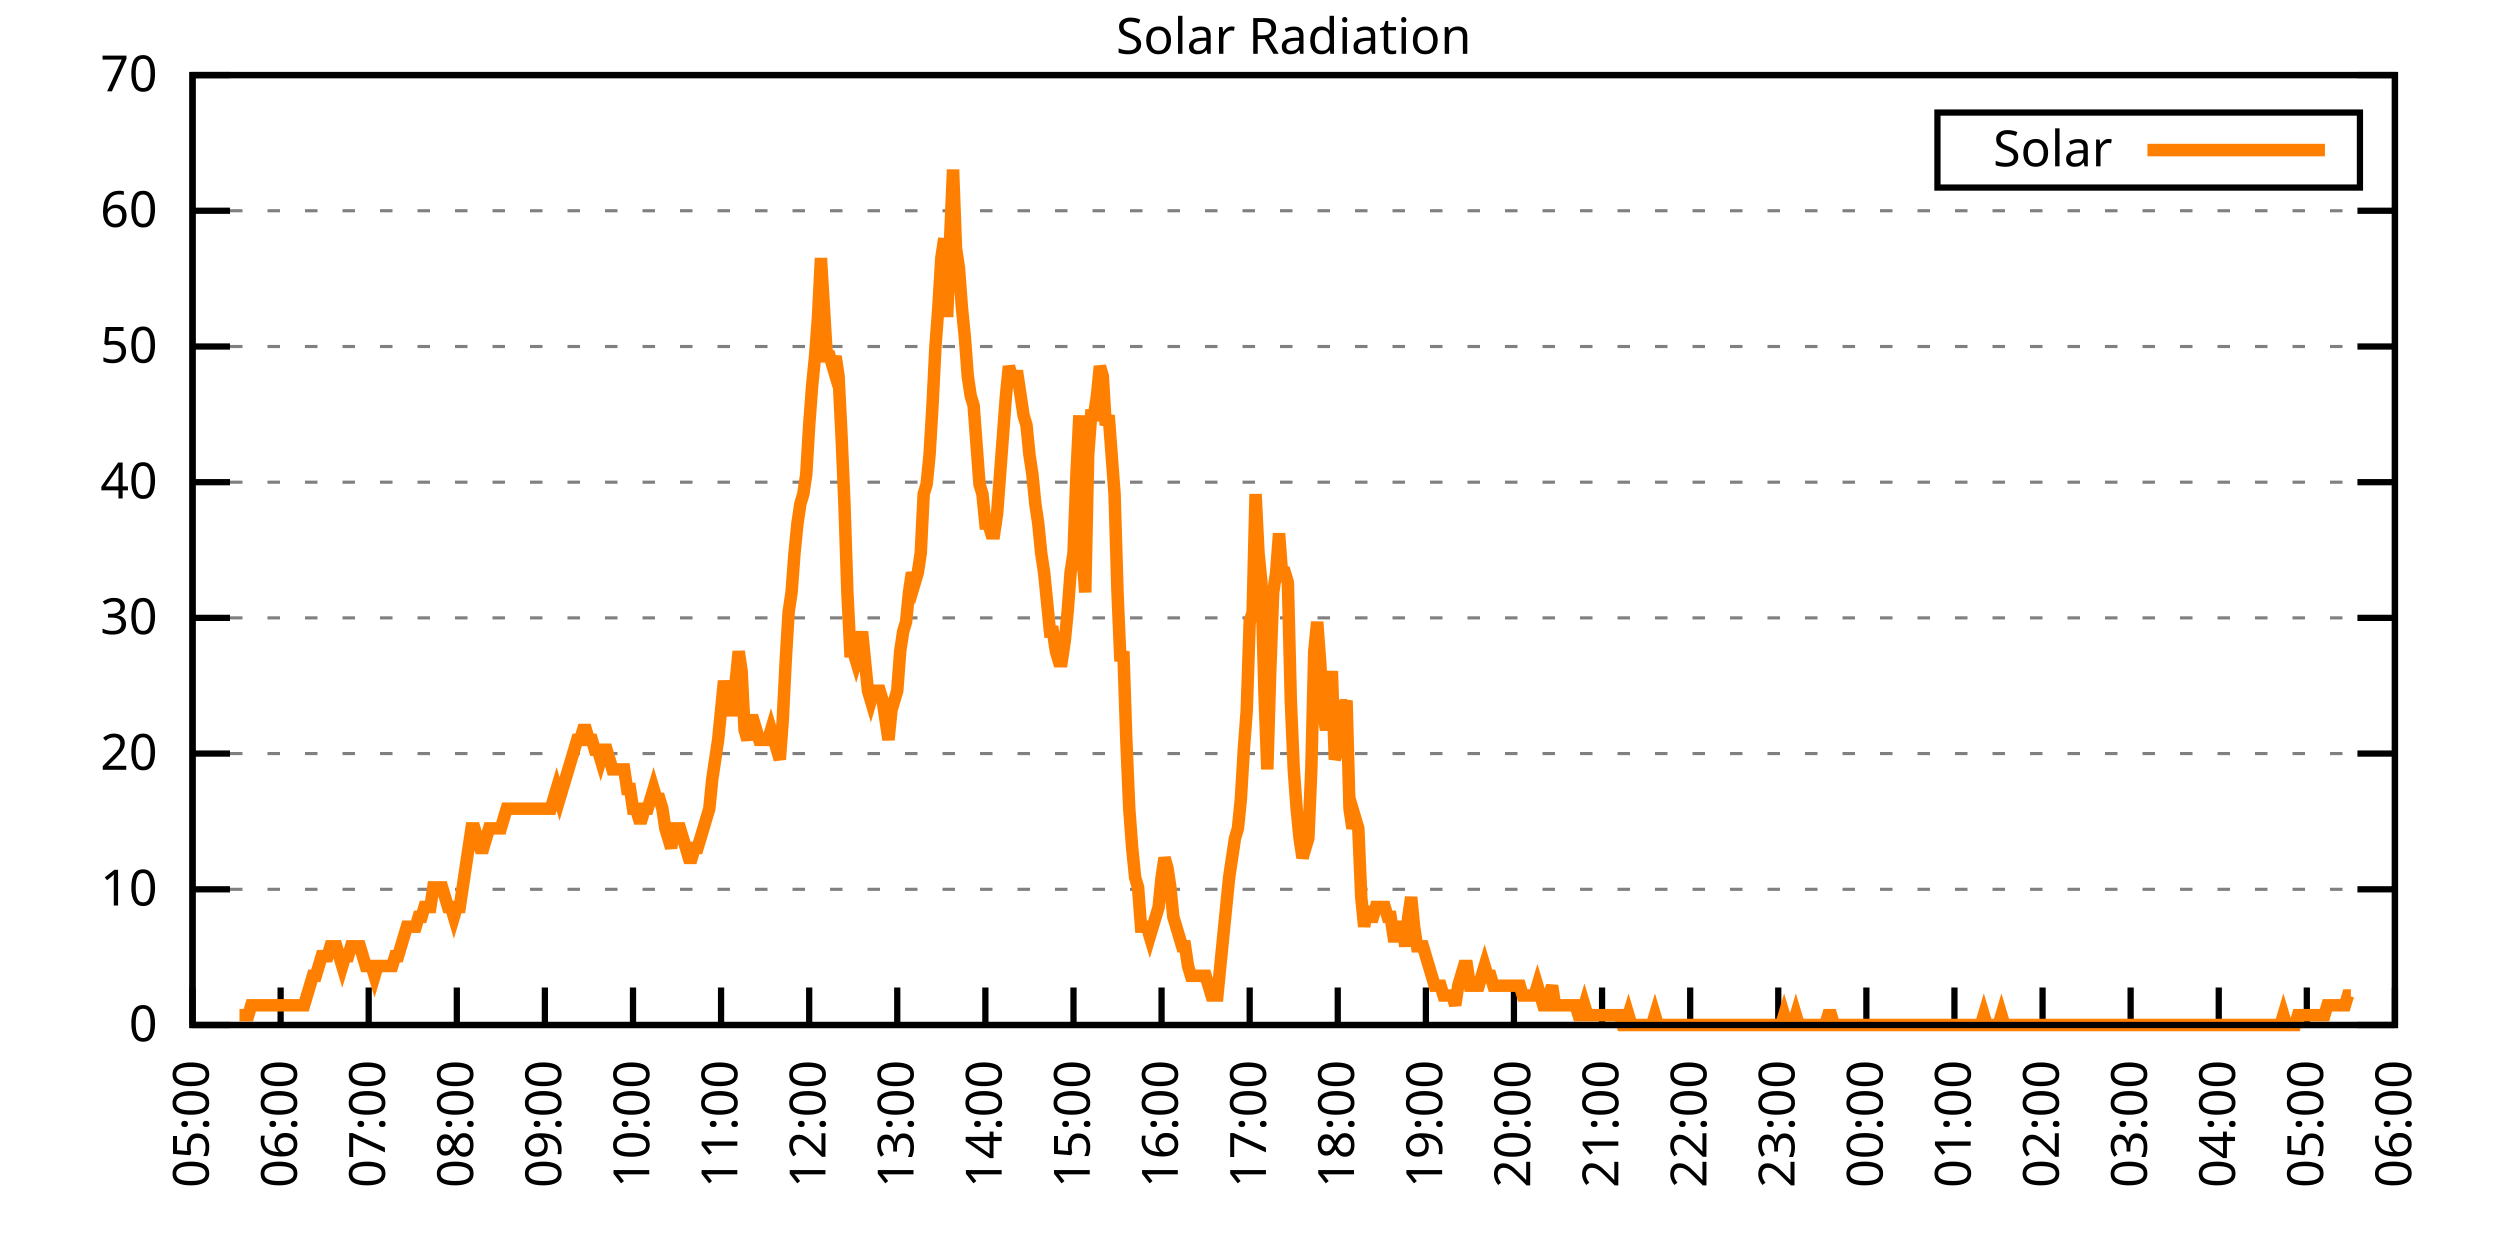
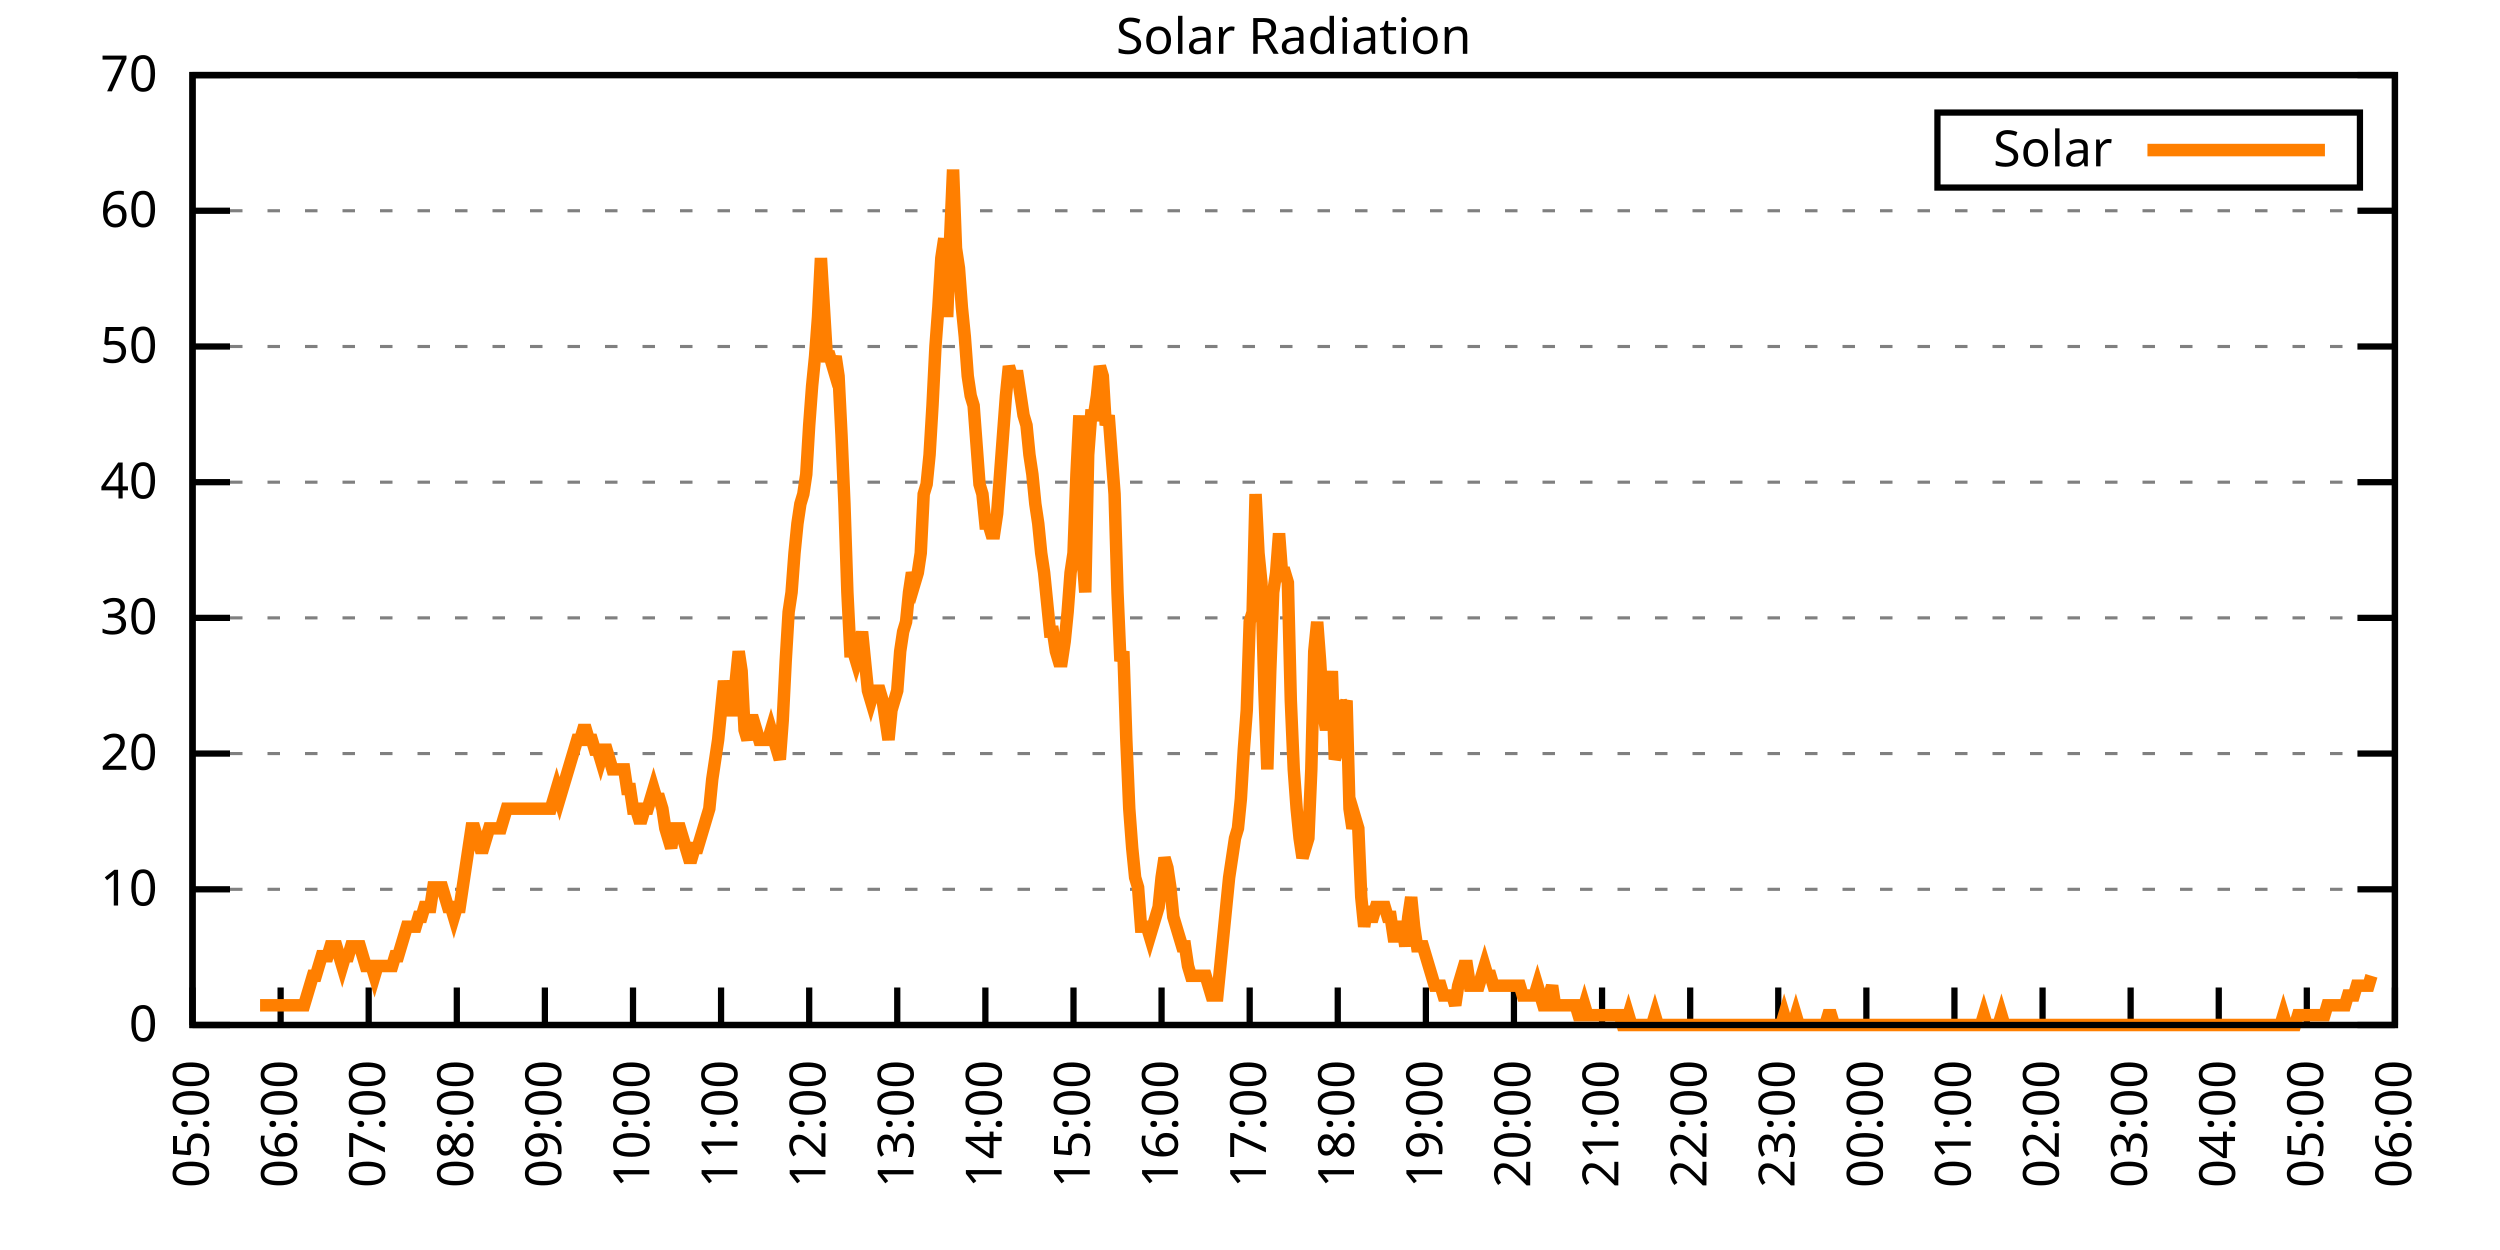
<svg xmlns="http://www.w3.org/2000/svg" xmlns:xlink="http://www.w3.org/1999/xlink" width="400" height="200" viewBox="0 0 400 200">
  <g id="gnuplot_canvas">
    <rect x="0" y="0" width="400" height="200" fill="none" />
    <defs>
      <circle id="gpDot" r="0.5" stroke-width="0.5" stroke="currentColor" />
      <path id="gpPt0" stroke-width="0.333" stroke="currentColor" d="M-1,0 h2 M0,-1 v2" />
      <path id="gpPt1" stroke-width="0.333" stroke="currentColor" d="M-1,-1 L1,1 M1,-1 L-1,1" />
      <path id="gpPt2" stroke-width="0.333" stroke="currentColor" d="M-1,0 L1,0 M0,-1 L0,1 M-1,-1 L1,1 M-1,1 L1,-1" />
      <rect id="gpPt3" stroke-width="0.333" stroke="currentColor" x="-1" y="-1" width="2" height="2" />
      <rect id="gpPt4" stroke-width="0.333" stroke="currentColor" fill="currentColor" x="-1" y="-1" width="2" height="2" />
      <circle id="gpPt5" stroke-width="0.333" stroke="currentColor" cx="0" cy="0" r="1" />
      <use xlink:href="#gpPt5" id="gpPt6" fill="currentColor" stroke="none" />
      <path id="gpPt7" stroke-width="0.333" stroke="currentColor" d="M0,-1.33 L-1.33,0.67 L1.33,0.67 z" />
      <use xlink:href="#gpPt7" id="gpPt8" fill="currentColor" stroke="none" />
      <use xlink:href="#gpPt7" id="gpPt9" stroke="currentColor" transform="rotate(180)" />
      <use xlink:href="#gpPt9" id="gpPt10" fill="currentColor" stroke="none" />
      <use xlink:href="#gpPt3" id="gpPt11" stroke="currentColor" transform="rotate(45)" />
      <use xlink:href="#gpPt11" id="gpPt12" fill="currentColor" stroke="none" />
      <path id="gpPt13" stroke-width="0.333" stroke="currentColor" d="M0,1.330 L1.265,0.411 L0.782,-1.067 L-0.782,-1.076 L-1.265,0.411 z" />
      <use xlink:href="#gpPt13" id="gpPt14" fill="currentColor" stroke="none" />
      <filter id="textbox" filterUnits="objectBoundingBox" x="0" y="0" height="1" width="1">
        <feFlood flood-color="white" flood-opacity="1" result="bgnd" />
        <feComposite in="SourceGraphic" in2="bgnd" operator="atop" />
      </filter>
      <filter id="greybox" filterUnits="objectBoundingBox" x="0" y="0" height="1" width="1">
        <feFlood flood-color="lightgrey" flood-opacity="1" result="grey" />
        <feComposite in="SourceGraphic" in2="grey" operator="atop" />
      </filter>
    </defs>
    <g fill="none" color="white" stroke="currentColor" stroke-width="1.00" stroke-linecap="butt" stroke-linejoin="miter">
</g>
    <g fill="none" color="black" stroke="currentColor" stroke-width="1.00" stroke-linecap="butt" stroke-linejoin="miter">
      <g stroke="none" shape-rendering="crispEdges">
        <polygon fill="rgb(255, 255, 255)" points="30.80,164.00 383.18,164.00 383.18,12.02 30.80,12.02 " />
      </g>
    </g>
    <g fill="none" color="black" stroke="currentColor" stroke-width="1.00" stroke-linecap="butt" stroke-linejoin="miter">
</g>
    <g fill="none" color="black" stroke="black" stroke-width="0.50" stroke-linecap="butt" stroke-linejoin="miter">
</g>
    <g fill="none" color="gray" stroke="currentColor" stroke-width="0.50" stroke-linecap="butt" stroke-linejoin="miter">
      <path stroke="gray" stroke-dasharray="2,4" class="gridline" d="M30.80,164.00 L383.19,164.00  " />
    </g>
    <g fill="none" color="gray" stroke="gray" stroke-width="1.00" stroke-linecap="butt" stroke-linejoin="miter">
</g>
    <g fill="none" color="black" stroke="currentColor" stroke-width="1.00" stroke-linecap="butt" stroke-linejoin="miter">
      <path stroke="black" d="M30.80,164.00 L36.80,164.00 M383.19,164.00 L377.19,164.00  " />
      <g transform="translate(25.20,166.60)" stroke="none" fill="black" font-family="Sans" font-size="8.00" text-anchor="end">
        <text>
          <tspan font-family="Sans"> 0</tspan>
        </text>
      </g>
    </g>
    <g fill="none" color="black" stroke="currentColor" stroke-width="1.00" stroke-linecap="butt" stroke-linejoin="miter">
</g>
    <g fill="none" color="black" stroke="black" stroke-width="0.50" stroke-linecap="butt" stroke-linejoin="miter">
</g>
    <g fill="none" color="gray" stroke="currentColor" stroke-width="0.50" stroke-linecap="butt" stroke-linejoin="miter">
      <path stroke="gray" stroke-dasharray="2,4" class="gridline" d="M30.80,142.29 L383.19,142.29  " />
    </g>
    <g fill="none" color="gray" stroke="gray" stroke-width="1.00" stroke-linecap="butt" stroke-linejoin="miter">
</g>
    <g fill="none" color="black" stroke="currentColor" stroke-width="1.00" stroke-linecap="butt" stroke-linejoin="miter">
      <path stroke="black" d="M30.80,142.29 L36.80,142.29 M383.19,142.29 L377.19,142.29  " />
      <g transform="translate(25.20,144.89)" stroke="none" fill="black" font-family="Sans" font-size="8.00" text-anchor="end">
        <text>
          <tspan font-family="Sans"> 10</tspan>
        </text>
      </g>
    </g>
    <g fill="none" color="black" stroke="currentColor" stroke-width="1.00" stroke-linecap="butt" stroke-linejoin="miter">
</g>
    <g fill="none" color="black" stroke="black" stroke-width="0.50" stroke-linecap="butt" stroke-linejoin="miter">
</g>
    <g fill="none" color="gray" stroke="currentColor" stroke-width="0.50" stroke-linecap="butt" stroke-linejoin="miter">
      <path stroke="gray" stroke-dasharray="2,4" class="gridline" d="M30.80,120.57 L383.19,120.57  " />
    </g>
    <g fill="none" color="gray" stroke="gray" stroke-width="1.00" stroke-linecap="butt" stroke-linejoin="miter">
</g>
    <g fill="none" color="black" stroke="currentColor" stroke-width="1.00" stroke-linecap="butt" stroke-linejoin="miter">
      <path stroke="black" d="M30.80,120.57 L36.80,120.57 M383.19,120.57 L377.19,120.57  " />
      <g transform="translate(25.20,123.17)" stroke="none" fill="black" font-family="Sans" font-size="8.00" text-anchor="end">
        <text>
          <tspan font-family="Sans"> 20</tspan>
        </text>
      </g>
    </g>
    <g fill="none" color="black" stroke="currentColor" stroke-width="1.00" stroke-linecap="butt" stroke-linejoin="miter">
</g>
    <g fill="none" color="black" stroke="black" stroke-width="0.50" stroke-linecap="butt" stroke-linejoin="miter">
</g>
    <g fill="none" color="gray" stroke="currentColor" stroke-width="0.50" stroke-linecap="butt" stroke-linejoin="miter">
      <path stroke="gray" stroke-dasharray="2,4" class="gridline" d="M30.80,98.86 L383.19,98.86  " />
    </g>
    <g fill="none" color="gray" stroke="gray" stroke-width="1.00" stroke-linecap="butt" stroke-linejoin="miter">
</g>
    <g fill="none" color="black" stroke="currentColor" stroke-width="1.00" stroke-linecap="butt" stroke-linejoin="miter">
      <path stroke="black" d="M30.80,98.86 L36.80,98.86 M383.19,98.86 L377.19,98.86  " />
      <g transform="translate(25.20,101.46)" stroke="none" fill="black" font-family="Sans" font-size="8.00" text-anchor="end">
        <text>
          <tspan font-family="Sans"> 30</tspan>
        </text>
      </g>
    </g>
    <g fill="none" color="black" stroke="currentColor" stroke-width="1.00" stroke-linecap="butt" stroke-linejoin="miter">
</g>
    <g fill="none" color="black" stroke="black" stroke-width="0.50" stroke-linecap="butt" stroke-linejoin="miter">
</g>
    <g fill="none" color="gray" stroke="currentColor" stroke-width="0.50" stroke-linecap="butt" stroke-linejoin="miter">
      <path stroke="gray" stroke-dasharray="2,4" class="gridline" d="M30.80,77.15 L383.19,77.15  " />
    </g>
    <g fill="none" color="gray" stroke="gray" stroke-width="1.00" stroke-linecap="butt" stroke-linejoin="miter">
</g>
    <g fill="none" color="black" stroke="currentColor" stroke-width="1.00" stroke-linecap="butt" stroke-linejoin="miter">
      <path stroke="black" d="M30.80,77.15 L36.80,77.15 M383.19,77.15 L377.19,77.15  " />
      <g transform="translate(25.20,79.75)" stroke="none" fill="black" font-family="Sans" font-size="8.00" text-anchor="end">
        <text>
          <tspan font-family="Sans"> 40</tspan>
        </text>
      </g>
    </g>
    <g fill="none" color="black" stroke="currentColor" stroke-width="1.00" stroke-linecap="butt" stroke-linejoin="miter">
</g>
    <g fill="none" color="black" stroke="black" stroke-width="0.50" stroke-linecap="butt" stroke-linejoin="miter">
</g>
    <g fill="none" color="gray" stroke="currentColor" stroke-width="0.50" stroke-linecap="butt" stroke-linejoin="miter">
      <path stroke="gray" stroke-dasharray="2,4" class="gridline" d="M30.80,55.44 L383.19,55.44  " />
    </g>
    <g fill="none" color="gray" stroke="gray" stroke-width="1.00" stroke-linecap="butt" stroke-linejoin="miter">
</g>
    <g fill="none" color="black" stroke="currentColor" stroke-width="1.00" stroke-linecap="butt" stroke-linejoin="miter">
      <path stroke="black" d="M30.80,55.44 L36.80,55.44 M383.19,55.44 L377.19,55.44  " />
      <g transform="translate(25.20,58.04)" stroke="none" fill="black" font-family="Sans" font-size="8.00" text-anchor="end">
        <text>
          <tspan font-family="Sans"> 50</tspan>
        </text>
      </g>
    </g>
    <g fill="none" color="black" stroke="currentColor" stroke-width="1.00" stroke-linecap="butt" stroke-linejoin="miter">
</g>
    <g fill="none" color="black" stroke="black" stroke-width="0.50" stroke-linecap="butt" stroke-linejoin="miter">
</g>
    <g fill="none" color="gray" stroke="currentColor" stroke-width="0.50" stroke-linecap="butt" stroke-linejoin="miter">
      <path stroke="gray" stroke-dasharray="2,4" class="gridline" d="M30.80,33.72 L383.19,33.72  " />
    </g>
    <g fill="none" color="gray" stroke="gray" stroke-width="1.00" stroke-linecap="butt" stroke-linejoin="miter">
</g>
    <g fill="none" color="black" stroke="currentColor" stroke-width="1.00" stroke-linecap="butt" stroke-linejoin="miter">
      <path stroke="black" d="M30.80,33.72 L36.80,33.72 M383.19,33.72 L377.19,33.72  " />
      <g transform="translate(25.20,36.32)" stroke="none" fill="black" font-family="Sans" font-size="8.00" text-anchor="end">
        <text>
          <tspan font-family="Sans"> 60</tspan>
        </text>
      </g>
    </g>
    <g fill="none" color="black" stroke="currentColor" stroke-width="1.00" stroke-linecap="butt" stroke-linejoin="miter">
</g>
    <g fill="none" color="black" stroke="black" stroke-width="0.50" stroke-linecap="butt" stroke-linejoin="miter">
</g>
    <g fill="none" color="gray" stroke="currentColor" stroke-width="0.50" stroke-linecap="butt" stroke-linejoin="miter">
      <path stroke="gray" stroke-dasharray="2,4" class="gridline" d="M30.80,12.01 L383.19,12.01  " />
    </g>
    <g fill="none" color="gray" stroke="gray" stroke-width="1.00" stroke-linecap="butt" stroke-linejoin="miter">
</g>
    <g fill="none" color="black" stroke="currentColor" stroke-width="1.00" stroke-linecap="butt" stroke-linejoin="miter">
      <path stroke="black" d="M30.80,12.01 L36.80,12.01 M383.19,12.01 L377.19,12.01  " />
      <g transform="translate(25.20,14.61)" stroke="none" fill="black" font-family="Sans" font-size="8.00" text-anchor="end">
        <text>
          <tspan font-family="Sans"> 70</tspan>
        </text>
      </g>
    </g>
    <g fill="none" color="black" stroke="currentColor" stroke-width="1.00" stroke-linecap="butt" stroke-linejoin="miter">
      <path stroke="black" d="M30.80,164.00 L30.80,158.00  " />
      <g transform="translate(33.40,169.60) rotate(270.00)" stroke="none" fill="black" font-family="Sans" font-size="8.00" text-anchor="end">
        <text>
          <tspan font-family="Sans">05:00</tspan>
        </text>
      </g>
    </g>
    <g fill="none" color="black" stroke="currentColor" stroke-width="1.00" stroke-linecap="butt" stroke-linejoin="miter">
      <path stroke="black" d="M44.90,164.00 L44.90,158.00  " />
      <g transform="translate(47.50,169.60) rotate(270.00)" stroke="none" fill="black" font-family="Sans" font-size="8.00" text-anchor="end">
        <text>
          <tspan font-family="Sans">06:00</tspan>
        </text>
      </g>
    </g>
    <g fill="none" color="black" stroke="currentColor" stroke-width="1.00" stroke-linecap="butt" stroke-linejoin="miter">
      <path stroke="black" d="M58.99,164.00 L58.99,158.00  " />
      <g transform="translate(61.59,169.60) rotate(270.00)" stroke="none" fill="black" font-family="Sans" font-size="8.00" text-anchor="end">
        <text>
          <tspan font-family="Sans">07:00</tspan>
        </text>
      </g>
    </g>
    <g fill="none" color="black" stroke="currentColor" stroke-width="1.00" stroke-linecap="butt" stroke-linejoin="miter">
      <path stroke="black" d="M73.09,164.00 L73.09,158.00  " />
      <g transform="translate(75.69,169.60) rotate(270.00)" stroke="none" fill="black" font-family="Sans" font-size="8.00" text-anchor="end">
        <text>
          <tspan font-family="Sans">08:00</tspan>
        </text>
      </g>
    </g>
    <g fill="none" color="black" stroke="currentColor" stroke-width="1.00" stroke-linecap="butt" stroke-linejoin="miter">
      <path stroke="black" d="M87.18,164.00 L87.18,158.00  " />
      <g transform="translate(89.78,169.60) rotate(270.00)" stroke="none" fill="black" font-family="Sans" font-size="8.00" text-anchor="end">
        <text>
          <tspan font-family="Sans">09:00</tspan>
        </text>
      </g>
    </g>
    <g fill="none" color="black" stroke="currentColor" stroke-width="1.00" stroke-linecap="butt" stroke-linejoin="miter">
      <path stroke="black" d="M101.28,164.00 L101.28,158.00  " />
      <g transform="translate(103.88,169.60) rotate(270.00)" stroke="none" fill="black" font-family="Sans" font-size="8.00" text-anchor="end">
        <text>
          <tspan font-family="Sans">10:00</tspan>
        </text>
      </g>
    </g>
    <g fill="none" color="black" stroke="currentColor" stroke-width="1.00" stroke-linecap="butt" stroke-linejoin="miter">
      <path stroke="black" d="M115.37,164.00 L115.37,158.00  " />
      <g transform="translate(117.97,169.60) rotate(270.00)" stroke="none" fill="black" font-family="Sans" font-size="8.00" text-anchor="end">
        <text>
          <tspan font-family="Sans">11:00</tspan>
        </text>
      </g>
    </g>
    <g fill="none" color="black" stroke="currentColor" stroke-width="1.00" stroke-linecap="butt" stroke-linejoin="miter">
      <path stroke="black" d="M129.47,164.00 L129.47,158.00  " />
      <g transform="translate(132.07,169.60) rotate(270.00)" stroke="none" fill="black" font-family="Sans" font-size="8.00" text-anchor="end">
        <text>
          <tspan font-family="Sans">12:00</tspan>
        </text>
      </g>
    </g>
    <g fill="none" color="black" stroke="currentColor" stroke-width="1.00" stroke-linecap="butt" stroke-linejoin="miter">
      <path stroke="black" d="M143.56,164.00 L143.56,158.00  " />
      <g transform="translate(146.16,169.60) rotate(270.00)" stroke="none" fill="black" font-family="Sans" font-size="8.00" text-anchor="end">
        <text>
          <tspan font-family="Sans">13:00</tspan>
        </text>
      </g>
    </g>
    <g fill="none" color="black" stroke="currentColor" stroke-width="1.00" stroke-linecap="butt" stroke-linejoin="miter">
      <path stroke="black" d="M157.66,164.00 L157.66,158.00  " />
      <g transform="translate(160.26,169.60) rotate(270.00)" stroke="none" fill="black" font-family="Sans" font-size="8.00" text-anchor="end">
        <text>
          <tspan font-family="Sans">14:00</tspan>
        </text>
      </g>
    </g>
    <g fill="none" color="black" stroke="currentColor" stroke-width="1.00" stroke-linecap="butt" stroke-linejoin="miter">
      <path stroke="black" d="M171.76,164.00 L171.76,158.00  " />
      <g transform="translate(174.36,169.60) rotate(270.00)" stroke="none" fill="black" font-family="Sans" font-size="8.00" text-anchor="end">
        <text>
          <tspan font-family="Sans">15:00</tspan>
        </text>
      </g>
    </g>
    <g fill="none" color="black" stroke="currentColor" stroke-width="1.00" stroke-linecap="butt" stroke-linejoin="miter">
      <path stroke="black" d="M185.85,164.00 L185.85,158.00  " />
      <g transform="translate(188.45,169.60) rotate(270.00)" stroke="none" fill="black" font-family="Sans" font-size="8.00" text-anchor="end">
        <text>
          <tspan font-family="Sans">16:00</tspan>
        </text>
      </g>
    </g>
    <g fill="none" color="black" stroke="currentColor" stroke-width="1.00" stroke-linecap="butt" stroke-linejoin="miter">
      <path stroke="black" d="M199.95,164.00 L199.95,158.00  " />
      <g transform="translate(202.55,169.60) rotate(270.00)" stroke="none" fill="black" font-family="Sans" font-size="8.00" text-anchor="end">
        <text>
          <tspan font-family="Sans">17:00</tspan>
        </text>
      </g>
    </g>
    <g fill="none" color="black" stroke="currentColor" stroke-width="1.00" stroke-linecap="butt" stroke-linejoin="miter">
      <path stroke="black" d="M214.04,164.00 L214.04,158.00  " />
      <g transform="translate(216.64,169.60) rotate(270.00)" stroke="none" fill="black" font-family="Sans" font-size="8.00" text-anchor="end">
        <text>
          <tspan font-family="Sans">18:00</tspan>
        </text>
      </g>
    </g>
    <g fill="none" color="black" stroke="currentColor" stroke-width="1.00" stroke-linecap="butt" stroke-linejoin="miter">
      <path stroke="black" d="M228.14,164.00 L228.14,158.00  " />
      <g transform="translate(230.74,169.60) rotate(270.00)" stroke="none" fill="black" font-family="Sans" font-size="8.00" text-anchor="end">
        <text>
          <tspan font-family="Sans">19:00</tspan>
        </text>
      </g>
    </g>
    <g fill="none" color="black" stroke="currentColor" stroke-width="1.00" stroke-linecap="butt" stroke-linejoin="miter">
      <path stroke="black" d="M242.23,164.00 L242.23,158.00  " />
      <g transform="translate(244.83,169.60) rotate(270.00)" stroke="none" fill="black" font-family="Sans" font-size="8.00" text-anchor="end">
        <text>
          <tspan font-family="Sans">20:00</tspan>
        </text>
      </g>
    </g>
    <g fill="none" color="black" stroke="currentColor" stroke-width="1.00" stroke-linecap="butt" stroke-linejoin="miter">
      <path stroke="black" d="M256.33,164.00 L256.33,158.00  " />
      <g transform="translate(258.93,169.60) rotate(270.00)" stroke="none" fill="black" font-family="Sans" font-size="8.00" text-anchor="end">
        <text>
          <tspan font-family="Sans">21:00</tspan>
        </text>
      </g>
    </g>
    <g fill="none" color="black" stroke="currentColor" stroke-width="1.00" stroke-linecap="butt" stroke-linejoin="miter">
      <path stroke="black" d="M270.43,164.00 L270.43,158.00  " />
      <g transform="translate(273.03,169.60) rotate(270.00)" stroke="none" fill="black" font-family="Sans" font-size="8.00" text-anchor="end">
        <text>
          <tspan font-family="Sans">22:00</tspan>
        </text>
      </g>
    </g>
    <g fill="none" color="black" stroke="currentColor" stroke-width="1.00" stroke-linecap="butt" stroke-linejoin="miter">
      <path stroke="black" d="M284.52,164.00 L284.52,158.00  " />
      <g transform="translate(287.12,169.60) rotate(270.00)" stroke="none" fill="black" font-family="Sans" font-size="8.00" text-anchor="end">
        <text>
          <tspan font-family="Sans">23:00</tspan>
        </text>
      </g>
    </g>
    <g fill="none" color="black" stroke="currentColor" stroke-width="1.00" stroke-linecap="butt" stroke-linejoin="miter">
      <path stroke="black" d="M298.62,164.00 L298.62,158.00  " />
      <g transform="translate(301.22,169.60) rotate(270.00)" stroke="none" fill="black" font-family="Sans" font-size="8.00" text-anchor="end">
        <text>
          <tspan font-family="Sans">00:00</tspan>
        </text>
      </g>
    </g>
    <g fill="none" color="black" stroke="currentColor" stroke-width="1.00" stroke-linecap="butt" stroke-linejoin="miter">
      <path stroke="black" d="M312.71,164.00 L312.71,158.00  " />
      <g transform="translate(315.31,169.60) rotate(270.00)" stroke="none" fill="black" font-family="Sans" font-size="8.00" text-anchor="end">
        <text>
          <tspan font-family="Sans">01:00</tspan>
        </text>
      </g>
    </g>
    <g fill="none" color="black" stroke="currentColor" stroke-width="1.00" stroke-linecap="butt" stroke-linejoin="miter">
      <path stroke="black" d="M326.81,164.00 L326.81,158.00  " />
      <g transform="translate(329.41,169.60) rotate(270.00)" stroke="none" fill="black" font-family="Sans" font-size="8.00" text-anchor="end">
        <text>
          <tspan font-family="Sans">02:00</tspan>
        </text>
      </g>
    </g>
    <g fill="none" color="black" stroke="currentColor" stroke-width="1.00" stroke-linecap="butt" stroke-linejoin="miter">
      <path stroke="black" d="M340.90,164.00 L340.90,158.00  " />
      <g transform="translate(343.50,169.60) rotate(270.00)" stroke="none" fill="black" font-family="Sans" font-size="8.00" text-anchor="end">
        <text>
          <tspan font-family="Sans">03:00</tspan>
        </text>
      </g>
    </g>
    <g fill="none" color="black" stroke="currentColor" stroke-width="1.00" stroke-linecap="butt" stroke-linejoin="miter">
      <path stroke="black" d="M355.00,164.00 L355.00,158.00  " />
      <g transform="translate(357.60,169.60) rotate(270.00)" stroke="none" fill="black" font-family="Sans" font-size="8.00" text-anchor="end">
        <text>
          <tspan font-family="Sans">04:00</tspan>
        </text>
      </g>
    </g>
    <g fill="none" color="black" stroke="currentColor" stroke-width="1.00" stroke-linecap="butt" stroke-linejoin="miter">
      <path stroke="black" d="M369.09,164.00 L369.09,158.00  " />
      <g transform="translate(371.69,169.60) rotate(270.00)" stroke="none" fill="black" font-family="Sans" font-size="8.00" text-anchor="end">
        <text>
          <tspan font-family="Sans">05:00</tspan>
        </text>
      </g>
    </g>
    <g fill="none" color="black" stroke="currentColor" stroke-width="1.00" stroke-linecap="butt" stroke-linejoin="miter">
      <path stroke="black" d="M383.19,164.00 L383.19,158.00  " />
      <g transform="translate(385.79,169.60) rotate(270.00)" stroke="none" fill="black" font-family="Sans" font-size="8.00" text-anchor="end">
        <text>
          <tspan font-family="Sans">06:00</tspan>
        </text>
      </g>
    </g>
    <g fill="none" color="black" stroke="currentColor" stroke-width="1.00" stroke-linecap="butt" stroke-linejoin="miter">
</g>
    <g fill="none" color="black" stroke="currentColor" stroke-width="1.00" stroke-linecap="butt" stroke-linejoin="miter">
      <path stroke="black" d="M30.80,12.01 L30.80,164.00 L383.19,164.00 L383.19,12.01 L30.80,12.01 Z  " />
    </g>
    <g fill="none" color="black" stroke="currentColor" stroke-width="1.00" stroke-linecap="butt" stroke-linejoin="miter">
</g>
    <g fill="none" color="black" stroke="currentColor" stroke-width="1.00" stroke-linecap="butt" stroke-linejoin="miter">
      <path stroke="black" d="M309.99,30.01 L309.99,18.01 L377.59,18.01 L377.59,30.01 L309.99,30.01 Z  " />
    </g>
    <g id="Solar_Radiation_plot_1">
      <g fill="none" color="white" stroke="black" stroke-width="2.00" stroke-linecap="butt" stroke-linejoin="miter">
</g>
      <g fill="none" color="black" stroke="currentColor" stroke-width="2.00" stroke-linecap="butt" stroke-linejoin="miter">
        <g transform="translate(337.99,26.61)" stroke="none" fill="black" font-family="Sans" font-size="8.00" text-anchor="end">
          <text>
            <tspan font-family="Sans">Solar</tspan>
          </text>
        </g>
      </g>
      <g fill="none" color="black" stroke="currentColor" stroke-width="2.00" stroke-linecap="butt" stroke-linejoin="miter">
-         <path stroke="rgb(255, 127,   0)" d="M343.59,24.01 L371.99,24.01 M38.32,162.43 L38.79,162.43 L39.26,162.43 L39.73,162.43 L40.20,160.85 L40.67,160.85   L41.14,160.85 L41.61,160.85 L42.08,160.85 L42.55,160.85 L43.02,160.85 L43.49,160.85 L43.96,160.85 L44.43,160.85   L44.90,160.85 L45.37,160.85 L45.84,160.85 L46.31,160.85 L46.78,160.85 L47.24,160.85 L47.71,160.85 L48.18,160.85   L48.65,160.85 L49.12,159.28 L49.59,157.71 L50.06,156.13 L50.53,156.13 L51.00,154.56 L51.47,152.99 L51.94,152.99   L52.41,152.99 L52.88,151.41 L53.35,151.41 L53.82,151.41 L54.29,152.99 L54.76,154.56 L55.23,152.99 L55.70,152.99   L56.17,151.41 L56.64,151.41 L57.11,151.41 L57.58,151.41 L58.05,152.99 L58.52,154.56 L58.99,154.56 L59.46,154.56   L59.93,156.13 L60.40,154.56 L60.87,154.56 L61.34,154.56 L61.81,154.56 L62.28,154.56 L62.75,154.56 L63.22,152.99   L63.69,152.99 L64.16,151.41 L64.63,149.84 L65.10,148.27 L65.57,148.27 L66.04,148.27 L66.51,148.27 L66.98,146.70   L67.45,146.70 L67.92,145.12 L68.39,145.12 L68.86,145.12 L69.33,141.98 L69.80,141.98 L70.27,141.98 L70.74,141.98   L71.21,143.55 L71.68,145.12 L72.15,145.12 L72.62,146.70 L73.09,145.12 L73.56,145.12 L74.03,141.98 L74.50,138.83   L74.97,135.68 L75.44,132.54 L75.91,132.54 L76.38,134.11 L76.85,135.68 L77.32,135.68 L77.79,134.11 L78.26,132.54   L78.73,132.54 L79.19,132.54 L79.66,132.54 L80.13,132.54 L80.60,130.96 L81.07,129.39 L81.54,129.39 L82.01,129.39   L82.48,129.39 L82.95,129.39 L83.42,129.39 L83.89,129.39 L84.36,129.39 L84.83,129.39 L85.30,129.39 L85.77,129.39   L86.24,129.39 L86.71,129.39 L87.18,129.39 L87.65,129.39 L88.12,129.39 L88.59,127.82 L89.06,126.24 L89.53,127.82   L90.00,126.24 L90.47,124.67 L90.94,123.10 L91.41,121.52 L91.88,119.95 L92.35,118.38 L92.82,118.38 L93.29,116.80   L93.76,116.80 L94.23,118.38 L94.70,118.38 L95.17,119.95 L95.64,119.95 L96.11,121.52 L96.58,119.95 L97.05,119.95   L97.52,121.52 L97.99,123.10 L98.46,123.10 L98.93,123.10 L99.40,123.10 L99.87,123.10 L100.34,126.24 L100.81,126.24   L101.28,129.39 L101.75,129.39 L102.22,130.96 L102.69,130.96 L103.16,129.39 L103.63,129.39 L104.10,127.82 L104.57,126.24   L105.04,127.82 L105.51,127.82 L105.98,129.39 L106.45,132.54 L106.92,134.11 L107.39,135.68 L107.86,132.54 L108.33,132.54   L108.80,132.54 L109.27,134.11 L109.74,135.68 L110.21,137.26 L110.68,137.26 L111.14,135.68 L111.61,135.68 L112.08,134.11   L112.55,132.54 L113.02,130.96 L113.49,129.39 L113.96,124.67 L114.43,121.52 L114.90,118.38 L115.37,113.66 L115.84,108.94   L116.31,112.09 L116.78,113.66 L117.25,113.66 L117.72,108.94 L118.19,104.22 L118.66,107.37 L119.13,116.80 L119.60,118.38   L120.07,115.23 L120.54,115.23 L121.01,116.80 L121.48,118.38 L121.95,118.38 L122.42,118.38 L122.89,118.38 L123.36,116.80   L123.83,118.38 L124.30,119.95 L124.77,121.52 L125.24,115.23 L125.71,105.79 L126.18,97.93 L126.65,94.78 L127.12,88.49   L127.59,83.77 L128.06,80.62 L128.53,79.05 L129.00,75.90 L129.47,68.04 L129.94,61.74 L130.41,57.02 L130.88,50.73   L131.35,41.29 L131.82,49.16 L132.29,57.02 L132.76,57.02 L133.23,58.60 L133.70,57.02 L134.17,60.17 L134.64,69.61   L135.11,80.62 L135.58,94.78 L136.05,104.22 L136.52,104.22 L136.99,105.79 L137.46,104.22 L137.93,101.07 L138.40,105.79   L138.87,110.51 L139.34,112.09 L139.81,110.51 L140.28,110.51 L140.75,110.51 L141.22,112.09 L141.69,115.23 L142.16,118.38   L142.63,113.66 L143.09,112.09 L143.56,110.51 L144.03,104.22 L144.50,101.07 L144.97,99.50 L145.44,94.78 L145.91,91.63   L146.38,93.21 L146.85,91.63 L147.32,88.49 L147.79,79.05 L148.26,77.48 L148.73,72.76 L149.20,64.89 L149.67,55.45   L150.14,49.16 L150.61,41.29 L151.08,38.15 L151.55,50.73 L152.02,38.15 L152.49,27.13 L152.96,39.72 L153.43,42.87   L153.90,49.16 L154.37,53.88 L154.84,60.17 L155.31,63.32 L155.78,64.89 L156.25,71.18 L156.72,77.48 L157.19,79.05   L157.66,83.77 L158.13,83.77 L158.60,85.34 L159.07,85.34 L159.54,82.19 L160.01,75.90 L160.48,69.61 L160.95,63.32   L161.42,58.60 L161.89,60.17 L162.36,60.17 L162.83,60.17 L163.30,63.32 L163.77,66.46 L164.24,68.04 L164.71,72.76   L165.18,75.90 L165.65,80.62 L166.12,83.77 L166.59,88.49 L167.06,91.63 L167.53,96.35 L168.00,101.07 L168.47,101.07   L168.94,104.22 L169.41,105.79 L169.88,105.79 L170.35,102.65 L170.82,97.93 L171.29,91.63 L171.76,88.49 L172.23,75.90   L172.70,66.46 L173.17,88.49 L173.64,94.78 L174.11,72.76 L174.58,66.46 L175.04,66.46 L175.51,63.32 L175.98,58.60   L176.45,60.17 L176.92,68.04 L177.39,66.46 L177.86,72.76 L178.33,79.05 L178.80,94.78 L179.27,105.79 L179.74,104.22   L180.21,118.38 L180.68,129.39 L181.15,135.68 L181.62,140.40 L182.09,141.98 L182.56,148.27 L183.03,148.27 L183.50,148.27   L183.97,149.84 L184.44,148.27 L184.91,146.70 L185.38,145.12 L185.85,140.40 L186.32,137.26 L186.79,138.83 L187.26,141.98   L187.73,146.70 L188.20,148.27 L188.67,149.84 L189.14,151.41 L189.61,151.41 L190.08,154.56 L190.55,156.13 L191.02,156.13   L191.49,156.13 L191.96,156.13 L192.43,156.13 L192.90,156.13 L193.37,157.71 L193.84,159.28 L194.31,159.28 L194.78,159.28   L195.25,154.56 L195.72,149.84 L196.19,145.12 L196.66,140.40 L197.13,137.26 L197.60,134.11 L198.07,132.54 L198.54,127.82   L199.01,119.95 L199.48,113.66 L199.95,99.50 L200.42,97.93 L200.89,79.05 L201.36,88.49 L201.83,93.21 L202.30,110.51   L202.77,123.10 L203.24,107.37 L203.71,94.78 L204.18,91.63 L204.65,85.34 L205.12,91.63 L205.59,91.63 L206.06,93.21   L206.53,112.09 L207.00,123.10 L207.46,129.39 L207.93,134.11 L208.40,137.26 L208.87,135.68 L209.34,134.11 L209.81,123.10   L210.28,104.22 L210.75,99.50 L211.22,105.79 L211.69,113.66 L212.16,116.80 L212.63,113.66 L213.10,107.37 L213.57,121.52   L214.04,119.95 L214.51,112.09 L214.98,113.66 L215.45,112.09 L215.92,129.39 L216.39,132.54 L216.86,130.96 L217.33,132.54   L217.80,143.55 L218.27,148.27 L218.74,145.12 L219.21,146.70 L219.68,146.70 L220.15,145.12 L220.62,145.12 L221.09,145.12   L221.56,145.12 L222.03,146.70 L222.50,146.70 L222.97,149.84 L223.44,149.84 L223.91,148.27 L224.38,148.27 L224.85,151.41   L225.32,146.70 L225.79,143.55 L226.26,148.27 L226.73,151.41 L227.20,151.41 L227.67,151.41 L228.14,152.99 L228.61,154.56   L229.08,156.13 L229.55,157.71 L230.02,157.71 L230.49,157.71 L230.96,159.28 L231.43,159.28 L231.90,159.28 L232.37,159.28   L232.84,160.85 L233.31,157.71 L233.78,156.13 L234.25,154.56 L234.72,154.56 L235.19,157.71 L235.66,157.71 L236.13,157.71   L236.60,157.71 L237.07,156.13 L237.54,154.56 L238.01,156.13 L238.48,156.13 L238.95,157.71 L239.41,157.71 L239.88,157.71   L240.35,157.71 L240.82,157.71 L241.29,157.71 L241.76,157.71 L242.23,157.71 L242.70,157.71 L243.17,157.71 L243.64,159.28   L244.11,159.28 L244.58,159.28 L245.05,159.28 L245.52,159.28 L245.99,157.71 L246.46,159.28 L246.93,160.85 L247.40,160.85   L247.87,159.28 L248.34,157.71 L248.81,160.85 L249.28,160.85 L249.75,160.85 L250.22,160.85 L250.69,160.85 L251.16,160.85   L251.63,160.85 L252.10,160.85 L252.57,162.43 L253.04,162.43 L253.51,160.85 L253.98,162.43 L254.45,162.43 L254.92,162.43   L255.39,162.43 L255.86,162.43 L256.33,162.43 L256.80,162.43 L257.27,162.43 L257.74,162.43 L258.21,162.43 L258.68,162.43   L259.15,162.43 L259.62,164.00 L260.09,164.00 L260.56,162.43 L261.03,164.00 L261.50,164.00 L261.97,164.00 L262.44,164.00   L262.91,164.00 L263.38,164.00 L263.85,164.00 L264.32,164.00 L264.79,162.43 L265.26,164.00 L265.73,164.00 L266.20,164.00   L266.67,164.00 L267.14,164.00 L267.61,164.00 L268.08,164.00 L268.55,164.00 L269.02,164.00 L269.49,164.00 L269.96,164.00   L270.43,164.00 L270.90,164.00 L271.36,164.00 L271.83,164.00 L272.30,164.00 L272.77,164.00 L273.24,164.00 L273.71,164.00   L274.18,164.00 L274.65,164.00 L275.12,164.00 L275.59,164.00 L276.06,164.00 L276.53,164.00 L277.00,164.00 L277.47,164.00   L277.94,164.00 L278.41,164.00 L278.88,164.00 L279.35,164.00 L279.82,164.00 L280.29,164.00 L280.76,164.00 L281.23,164.00   L281.70,164.00 L282.17,164.00 L282.64,164.00 L283.11,164.00 L283.58,164.00 L284.05,164.00 L284.52,164.00 L284.99,164.00   L285.46,162.43 L285.93,164.00 L286.40,164.00 L286.87,164.00 L287.34,162.43 L287.81,164.00 L288.28,164.00 L288.75,164.00   L289.22,164.00 L289.69,164.00 L290.16,164.00 L290.63,164.00 L291.10,164.00 L291.57,164.00 L292.04,164.00 L292.51,162.43   L292.98,162.43 L293.45,164.00 L293.92,164.00 L294.39,164.00 L294.86,164.00 L295.33,164.00 L295.80,164.00 L296.27,164.00   L296.74,164.00 L297.21,164.00 L297.68,164.00 L298.15,164.00 L298.62,164.00 L299.09,164.00 L299.56,164.00 L300.03,164.00   L300.50,164.00 L300.97,164.00 L301.44,164.00 L301.91,164.00 L302.38,164.00 L302.85,164.00 L303.31,164.00 L303.78,164.00   L304.25,164.00 L304.72,164.00 L305.19,164.00 L305.66,164.00 L306.13,164.00 L306.60,164.00 L307.07,164.00 L307.54,164.00   L308.01,164.00 L308.48,164.00 L308.95,164.00 L309.42,164.00 L309.89,164.00 L310.36,164.00 L310.83,164.00 L311.30,164.00   L311.77,164.00 L312.24,164.00 L312.71,164.00 L313.18,164.00 L313.65,164.00 L314.12,164.00 L314.59,164.00 L315.06,164.00   L315.53,164.00 L316.00,164.00 L316.47,164.00 L316.94,164.00 L317.41,162.43 L317.88,164.00 L318.35,164.00 L318.82,164.00   L319.29,164.00 L319.76,164.00 L320.23,162.43 L320.70,164.00 L321.17,164.00 L321.64,164.00 L322.11,164.00 L322.58,164.00   L323.05,164.00 L323.52,164.00 L323.99,164.00 L324.46,164.00 L324.93,164.00 L325.40,164.00 L325.87,164.00 L326.34,164.00   L326.81,164.00 L327.28,164.00 L327.75,164.00 L328.22,164.00 L328.69,164.00 L329.16,164.00 L329.63,164.00 L330.10,164.00   L330.57,164.00 L331.04,164.00 L331.51,164.00 L331.98,164.00 L332.45,164.00 L332.92,164.00 L333.39,164.00 L333.86,164.00   L334.33,164.00 L334.80,164.00 L335.26,164.00 L335.73,164.00 L336.20,164.00 L336.67,164.00 L337.14,164.00 L337.61,164.00   L338.08,164.00 L338.55,164.00 L339.02,164.00 L339.49,164.00 L339.96,164.00 L340.43,164.00 L340.90,164.00 L341.37,164.00   L341.84,164.00 L342.31,164.00 L342.78,164.00 L343.25,164.00 L343.72,164.00 L344.19,164.00 L344.66,164.00 L345.13,164.00   L345.60,164.00 L346.07,164.00 L346.54,164.00 L347.01,164.00 L347.48,164.00 L347.95,164.00 L348.42,164.00 L348.89,164.00   L349.36,164.00 L349.83,164.00 L350.30,164.00 L350.77,164.00 L351.24,164.00 L351.71,164.00 L352.18,164.00 L352.65,164.00   L353.12,164.00 L353.59,164.00 L354.06,164.00 L354.53,164.00 L355.00,164.00 L355.47,164.00 L355.94,164.00 L356.41,164.00   L356.88,164.00 L357.35,164.00 L357.82,164.00 L358.29,164.00 L358.76,164.00 L359.23,164.00 L359.70,164.00 L360.17,164.00   L360.64,164.00 L361.11,164.00 L361.58,164.00 L362.05,164.00 L362.52,164.00 L362.99,164.00 L363.46,164.00 L363.93,164.00   L364.40,164.00 L364.87,164.00 L365.34,162.43 L365.81,164.00 L366.28,164.00 L366.75,164.00 L367.21,164.00 L367.68,162.43   L368.15,162.43 L368.62,162.43 L369.09,162.43 L369.56,162.43 L370.03,162.43 L370.50,162.43 L370.97,162.43 L371.44,162.43   L371.91,162.43 L372.38,160.85 L372.85,160.85 L373.32,160.85 L373.79,160.85 L374.26,160.85 L374.73,160.85 L375.20,160.85   L375.67,159.28 L376.14,159.28  " />
+         <path stroke="rgb(255, 127,   0)" d="M343.59,24.01 L371.99,24.01 M41.61,160.85 L42.08,160.85 L42.55,160.85 L43.02,160.85 L43.49,160.85 L43.96,160.85   L44.43,160.85 L44.90,160.85 L45.37,160.85 L45.84,160.85 L46.31,160.85 L46.78,160.85 L47.24,160.85 L47.71,160.85   L48.18,160.85 L48.65,160.85 L49.12,159.28 L49.59,157.71 L50.06,156.13 L50.53,156.13 L51.00,154.56 L51.47,152.99   L51.94,152.99 L52.41,152.99 L52.88,151.41 L53.35,151.41 L53.82,151.41 L54.29,152.99 L54.76,154.56 L55.23,152.99   L55.70,152.99 L56.17,151.41 L56.64,151.41 L57.11,151.41 L57.58,151.41 L58.05,152.99 L58.52,154.56 L58.99,154.56   L59.46,154.56 L59.93,156.13 L60.40,154.56 L60.87,154.56 L61.34,154.56 L61.81,154.56 L62.28,154.56 L62.75,154.56   L63.22,152.99 L63.69,152.99 L64.16,151.41 L64.63,149.84 L65.10,148.27 L65.57,148.27 L66.04,148.27 L66.51,148.27   L66.98,146.70 L67.45,146.70 L67.92,145.12 L68.39,145.12 L68.86,145.12 L69.33,141.98 L69.80,141.98 L70.27,141.98   L70.74,141.98 L71.21,143.55 L71.68,145.12 L72.15,145.12 L72.62,146.70 L73.09,145.12 L73.56,145.12 L74.03,141.98   L74.50,138.83 L74.97,135.68 L75.44,132.54 L75.91,132.54 L76.38,134.11 L76.85,135.68 L77.32,135.68 L77.79,134.11   L78.26,132.54 L78.73,132.54 L79.19,132.54 L79.66,132.54 L80.13,132.54 L80.60,130.96 L81.07,129.39 L81.54,129.39   L82.01,129.39 L82.48,129.39 L82.95,129.39 L83.42,129.39 L83.89,129.39 L84.36,129.39 L84.83,129.39 L85.30,129.39   L85.77,129.39 L86.24,129.39 L86.71,129.39 L87.18,129.39 L87.65,129.39 L88.12,129.39 L88.59,127.82 L89.06,126.24   L89.53,127.82 L90.00,126.24 L90.47,124.67 L90.94,123.10 L91.41,121.52 L91.88,119.95 L92.35,118.38 L92.82,118.38   L93.29,116.80 L93.76,116.80 L94.23,118.38 L94.70,118.38 L95.17,119.95 L95.64,119.95 L96.11,121.52 L96.58,119.95   L97.05,119.95 L97.52,121.52 L97.99,123.10 L98.46,123.10 L98.93,123.10 L99.40,123.10 L99.87,123.10 L100.34,126.24   L100.81,126.24 L101.28,129.39 L101.75,129.39 L102.22,130.96 L102.69,130.96 L103.16,129.39 L103.63,129.39 L104.10,127.82   L104.57,126.24 L105.04,127.82 L105.51,127.82 L105.98,129.39 L106.45,132.54 L106.92,134.11 L107.39,135.68 L107.86,132.54   L108.33,132.54 L108.80,132.54 L109.27,134.11 L109.74,135.68 L110.21,137.26 L110.68,137.26 L111.14,135.68 L111.61,135.68   L112.08,134.11 L112.55,132.54 L113.02,130.96 L113.49,129.39 L113.96,124.67 L114.43,121.52 L114.90,118.38 L115.37,113.66   L115.84,108.94 L116.31,112.09 L116.78,113.66 L117.25,113.66 L117.72,108.94 L118.19,104.22 L118.66,107.37 L119.13,116.80   L119.60,118.38 L120.07,115.23 L120.54,115.23 L121.01,116.80 L121.48,118.38 L121.95,118.38 L122.42,118.38 L122.89,118.38   L123.36,116.80 L123.83,118.38 L124.30,119.95 L124.77,121.52 L125.24,115.23 L125.71,105.79 L126.18,97.93 L126.65,94.78   L127.12,88.49 L127.59,83.77 L128.06,80.62 L128.53,79.05 L129.00,75.90 L129.47,68.04 L129.94,61.74 L130.41,57.02   L130.88,50.73 L131.35,41.29 L131.82,49.16 L132.29,57.02 L132.76,57.02 L133.23,58.60 L133.70,57.02 L134.17,60.17   L134.64,69.61 L135.11,80.62 L135.58,94.78 L136.05,104.22 L136.52,104.22 L136.99,105.79 L137.46,104.22 L137.93,101.07   L138.40,105.79 L138.87,110.51 L139.34,112.09 L139.81,110.51 L140.28,110.51 L140.75,110.51 L141.22,112.09 L141.69,115.23   L142.16,118.38 L142.63,113.66 L143.09,112.09 L143.56,110.51 L144.03,104.22 L144.50,101.07 L144.97,99.50 L145.44,94.78   L145.91,91.63 L146.38,93.21 L146.85,91.63 L147.32,88.49 L147.79,79.05 L148.26,77.48 L148.73,72.76 L149.20,64.89   L149.67,55.45 L150.14,49.16 L150.61,41.29 L151.08,38.15 L151.55,50.73 L152.02,38.15 L152.49,27.13 L152.96,39.72   L153.43,42.87 L153.90,49.16 L154.37,53.88 L154.84,60.17 L155.31,63.32 L155.78,64.89 L156.25,71.18 L156.72,77.48   L157.19,79.05 L157.66,83.77 L158.13,83.77 L158.60,85.34 L159.07,85.34 L159.54,82.19 L160.01,75.90 L160.48,69.61   L160.95,63.32 L161.42,58.60 L161.89,60.17 L162.36,60.17 L162.83,60.17 L163.30,63.32 L163.77,66.46 L164.24,68.04   L164.71,72.76 L165.18,75.90 L165.65,80.62 L166.12,83.77 L166.59,88.49 L167.06,91.63 L167.53,96.35 L168.00,101.07   L168.47,101.07 L168.94,104.22 L169.41,105.79 L169.88,105.79 L170.35,102.65 L170.82,97.93 L171.29,91.63 L171.76,88.49   L172.23,75.90 L172.70,66.46 L173.17,88.49 L173.64,94.78 L174.11,72.76 L174.58,66.46 L175.04,66.46 L175.51,63.32   L175.98,58.60 L176.45,60.17 L176.92,68.04 L177.39,66.46 L177.86,72.76 L178.33,79.05 L178.80,94.78 L179.27,105.79   L179.74,104.22 L180.21,118.38 L180.68,129.39 L181.15,135.68 L181.62,140.40 L182.09,141.98 L182.56,148.27 L183.03,148.27   L183.50,148.27 L183.97,149.84 L184.44,148.27 L184.91,146.70 L185.38,145.12 L185.85,140.40 L186.32,137.26 L186.79,138.83   L187.26,141.98 L187.73,146.70 L188.20,148.27 L188.67,149.84 L189.14,151.41 L189.61,151.41 L190.08,154.56 L190.55,156.13   L191.02,156.13 L191.49,156.13 L191.96,156.13 L192.43,156.13 L192.90,156.13 L193.37,157.71 L193.84,159.28 L194.31,159.28   L194.78,159.28 L195.25,154.56 L195.72,149.84 L196.19,145.12 L196.66,140.40 L197.13,137.26 L197.60,134.11 L198.07,132.54   L198.54,127.82 L199.01,119.95 L199.48,113.66 L199.95,99.50 L200.42,97.93 L200.89,79.05 L201.36,88.49 L201.83,93.21   L202.30,110.51 L202.77,123.10 L203.24,107.37 L203.71,94.78 L204.18,91.63 L204.65,85.34 L205.12,91.63 L205.59,91.63   L206.06,93.21 L206.53,112.09 L207.00,123.10 L207.46,129.39 L207.93,134.11 L208.40,137.26 L208.87,135.68 L209.34,134.11   L209.81,123.10 L210.28,104.22 L210.75,99.50 L211.22,105.79 L211.69,113.66 L212.16,116.80 L212.63,113.66 L213.10,107.37   L213.57,121.52 L214.04,119.95 L214.51,112.09 L214.98,113.66 L215.45,112.09 L215.92,129.39 L216.39,132.54 L216.86,130.96   L217.33,132.54 L217.80,143.55 L218.27,148.27 L218.74,145.12 L219.21,146.70 L219.68,146.70 L220.15,145.12 L220.62,145.12   L221.09,145.12 L221.56,145.12 L222.03,146.70 L222.50,146.70 L222.97,149.84 L223.44,149.84 L223.91,148.27 L224.38,148.27   L224.85,151.41 L225.32,146.70 L225.79,143.55 L226.26,148.27 L226.73,151.41 L227.20,151.41 L227.67,151.41 L228.14,152.99   L228.61,154.56 L229.08,156.13 L229.55,157.71 L230.02,157.71 L230.49,157.71 L230.96,159.28 L231.43,159.28 L231.90,159.28   L232.37,159.28 L232.84,160.85 L233.31,157.71 L233.78,156.13 L234.25,154.56 L234.72,154.56 L235.19,157.71 L235.66,157.71   L236.13,157.71 L236.60,157.71 L237.07,156.13 L237.54,154.56 L238.01,156.13 L238.48,156.13 L238.95,157.71 L239.41,157.71   L239.88,157.71 L240.35,157.71 L240.82,157.71 L241.29,157.71 L241.76,157.71 L242.23,157.71 L242.70,157.71 L243.17,157.71   L243.64,159.28 L244.11,159.28 L244.58,159.28 L245.05,159.28 L245.52,159.28 L245.99,157.71 L246.46,159.28 L246.93,160.85   L247.40,160.85 L247.87,159.28 L248.34,157.71 L248.81,160.85 L249.28,160.85 L249.75,160.85 L250.22,160.85 L250.69,160.85   L251.16,160.85 L251.63,160.85 L252.10,160.85 L252.57,162.43 L253.04,162.43 L253.51,160.85 L253.98,162.43 L254.45,162.43   L254.92,162.43 L255.39,162.43 L255.86,162.43 L256.33,162.43 L256.80,162.43 L257.27,162.43 L257.74,162.43 L258.21,162.43   L258.68,162.43 L259.15,162.43 L259.62,164.00 L260.09,164.00 L260.56,162.43 L261.03,164.00 L261.50,164.00 L261.97,164.00   L262.44,164.00 L262.91,164.00 L263.38,164.00 L263.85,164.00 L264.32,164.00 L264.79,162.43 L265.26,164.00 L265.73,164.00   L266.20,164.00 L266.67,164.00 L267.14,164.00 L267.61,164.00 L268.08,164.00 L268.55,164.00 L269.02,164.00 L269.49,164.00   L269.96,164.00 L270.43,164.00 L270.90,164.00 L271.36,164.00 L271.83,164.00 L272.30,164.00 L272.77,164.00 L273.24,164.00   L273.71,164.00 L274.18,164.00 L274.65,164.00 L275.12,164.00 L275.59,164.00 L276.06,164.00 L276.53,164.00 L277.00,164.00   L277.47,164.00 L277.94,164.00 L278.41,164.00 L278.88,164.00 L279.35,164.00 L279.82,164.00 L280.29,164.00 L280.76,164.00   L281.23,164.00 L281.70,164.00 L282.17,164.00 L282.64,164.00 L283.11,164.00 L283.58,164.00 L284.05,164.00 L284.52,164.00   L284.99,164.00 L285.46,162.43 L285.93,164.00 L286.40,164.00 L286.87,164.00 L287.34,162.43 L287.81,164.00 L288.28,164.00   L288.75,164.00 L289.22,164.00 L289.69,164.00 L290.16,164.00 L290.63,164.00 L291.10,164.00 L291.57,164.00 L292.04,164.00   L292.51,162.43 L292.98,162.43 L293.45,164.00 L293.92,164.00 L294.39,164.00 L294.86,164.00 L295.33,164.00 L295.80,164.00   L296.27,164.00 L296.74,164.00 L297.21,164.00 L297.68,164.00 L298.15,164.00 L298.62,164.00 L299.09,164.00 L299.56,164.00   L300.03,164.00 L300.50,164.00 L300.97,164.00 L301.44,164.00 L301.91,164.00 L302.38,164.00 L302.85,164.00 L303.31,164.00   L303.78,164.00 L304.25,164.00 L304.72,164.00 L305.19,164.00 L305.66,164.00 L306.13,164.00 L306.60,164.00 L307.07,164.00   L307.54,164.00 L308.01,164.00 L308.48,164.00 L308.95,164.00 L309.42,164.00 L309.89,164.00 L310.36,164.00 L310.83,164.00   L311.30,164.00 L311.77,164.00 L312.24,164.00 L312.71,164.00 L313.18,164.00 L313.65,164.00 L314.12,164.00 L314.59,164.00   L315.06,164.00 L315.53,164.00 L316.00,164.00 L316.47,164.00 L316.94,164.00 L317.41,162.43 L317.88,164.00 L318.35,164.00   L318.82,164.00 L319.29,164.00 L319.76,164.00 L320.23,162.43 L320.70,164.00 L321.17,164.00 L321.64,164.00 L322.11,164.00   L322.58,164.00 L323.05,164.00 L323.52,164.00 L323.99,164.00 L324.46,164.00 L324.93,164.00 L325.40,164.00 L325.87,164.00   L326.34,164.00 L326.81,164.00 L327.28,164.00 L327.75,164.00 L328.22,164.00 L328.69,164.00 L329.16,164.00 L329.63,164.00   L330.10,164.00 L330.57,164.00 L331.04,164.00 L331.51,164.00 L331.98,164.00 L332.45,164.00 L332.92,164.00 L333.39,164.00   L333.86,164.00 L334.33,164.00 L334.80,164.00 L335.26,164.00 L335.73,164.00 L336.20,164.00 L336.67,164.00 L337.14,164.00   L337.61,164.00 L338.08,164.00 L338.55,164.00 L339.02,164.00 L339.49,164.00 L339.96,164.00 L340.43,164.00 L340.90,164.00   L341.37,164.00 L341.84,164.00 L342.31,164.00 L342.78,164.00 L343.25,164.00 L343.72,164.00 L344.19,164.00 L344.66,164.00   L345.13,164.00 L345.60,164.00 L346.07,164.00 L346.54,164.00 L347.01,164.00 L347.48,164.00 L347.95,164.00 L348.42,164.00   L348.89,164.00 L349.36,164.00 L349.83,164.00 L350.30,164.00 L350.77,164.00 L351.24,164.00 L351.71,164.00 L352.18,164.00   L352.65,164.00 L353.12,164.00 L353.59,164.00 L354.06,164.00 L354.53,164.00 L355.00,164.00 L355.47,164.00 L355.94,164.00   L356.41,164.00 L356.88,164.00 L357.35,164.00 L357.82,164.00 L358.29,164.00 L358.76,164.00 L359.23,164.00 L359.70,164.00   L360.17,164.00 L360.64,164.00 L361.11,164.00 L361.58,164.00 L362.05,164.00 L362.52,164.00 L362.99,164.00 L363.46,164.00   L363.93,164.00 L364.40,164.00 L364.87,164.00 L365.34,162.43 L365.81,164.00 L366.28,164.00 L366.75,164.00 L367.21,164.00   L367.68,162.43 L368.15,162.43 L368.62,162.43 L369.09,162.43 L369.56,162.43 L370.03,162.43 L370.50,162.43 L370.97,162.43   L371.44,162.43 L371.91,162.43 L372.38,160.85 L372.85,160.85 L373.32,160.85 L373.79,160.85 L374.26,160.85 L374.73,160.85   L375.20,160.85 L375.67,159.28 L376.14,159.28 L376.61,159.28 L377.08,157.71 L377.55,157.71 L378.02,157.71 L378.49,157.71   L378.96,157.71 L379.43,156.13  " />
      </g>
    </g>
    <g fill="none" color="black" stroke="currentColor" stroke-width="2.00" stroke-linecap="butt" stroke-linejoin="miter">
</g>
    <g fill="none" color="black" stroke="black" stroke-width="1.00" stroke-linecap="butt" stroke-linejoin="miter">
</g>
    <g fill="none" color="black" stroke="currentColor" stroke-width="1.00" stroke-linecap="butt" stroke-linejoin="miter">
      <path stroke="black" d="M30.80,12.01 L30.80,164.00 L383.19,164.00 L383.19,12.01 L30.80,12.01 Z  " />
      <g transform="translate(6.80,88.01) rotate(270.00)" stroke="none" fill="black" font-family="Sans" font-size="8.00" text-anchor="middle">
        <text />
      </g>
    </g>
    <g fill="none" color="black" stroke="currentColor" stroke-width="1.00" stroke-linecap="butt" stroke-linejoin="miter">
</g>
    <g fill="none" color="black" stroke="currentColor" stroke-width="1.00" stroke-linecap="butt" stroke-linejoin="miter">
      <g transform="translate(206.99,8.61)" stroke="none" fill="black" font-family="Sans" font-size="8.00" text-anchor="middle">
        <text>
          <tspan font-family="Sans">Solar Radiation</tspan>
        </text>
      </g>
    </g>
    <g fill="none" color="black" stroke="currentColor" stroke-width="1.00" stroke-linecap="butt" stroke-linejoin="miter">
</g>
  </g>
</svg>
